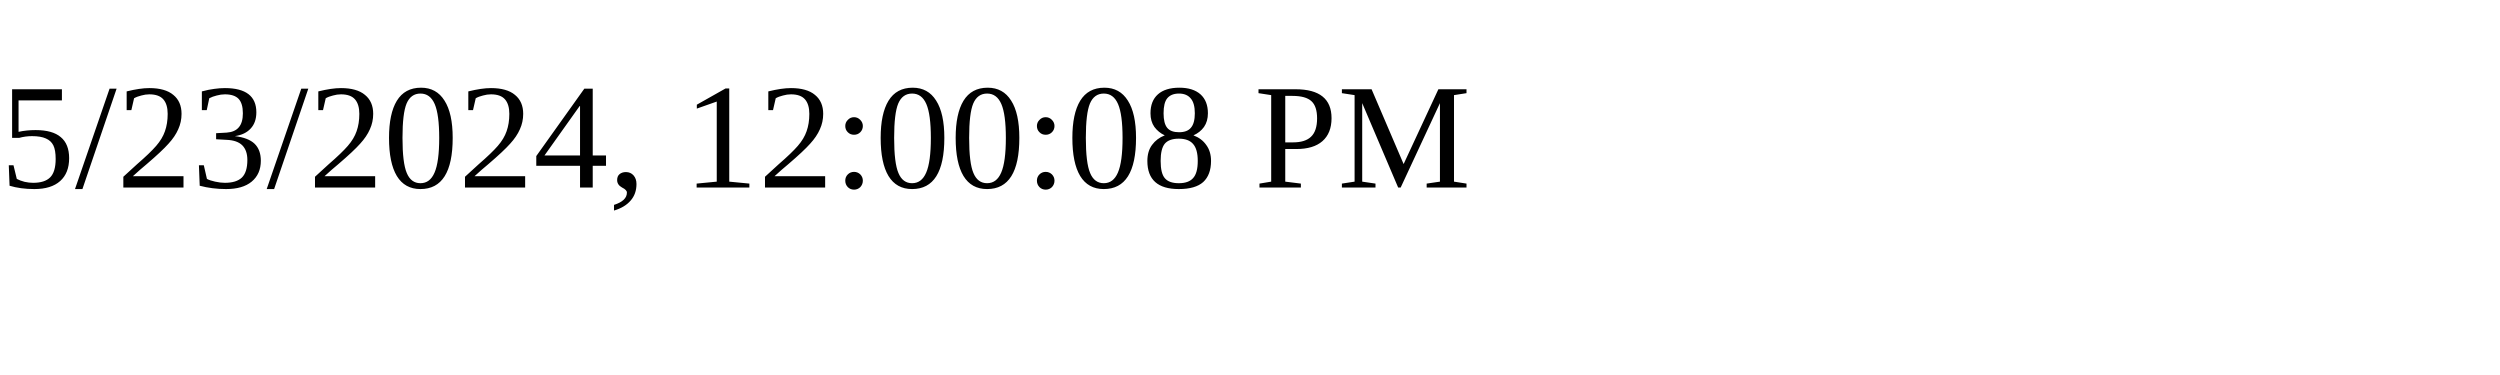
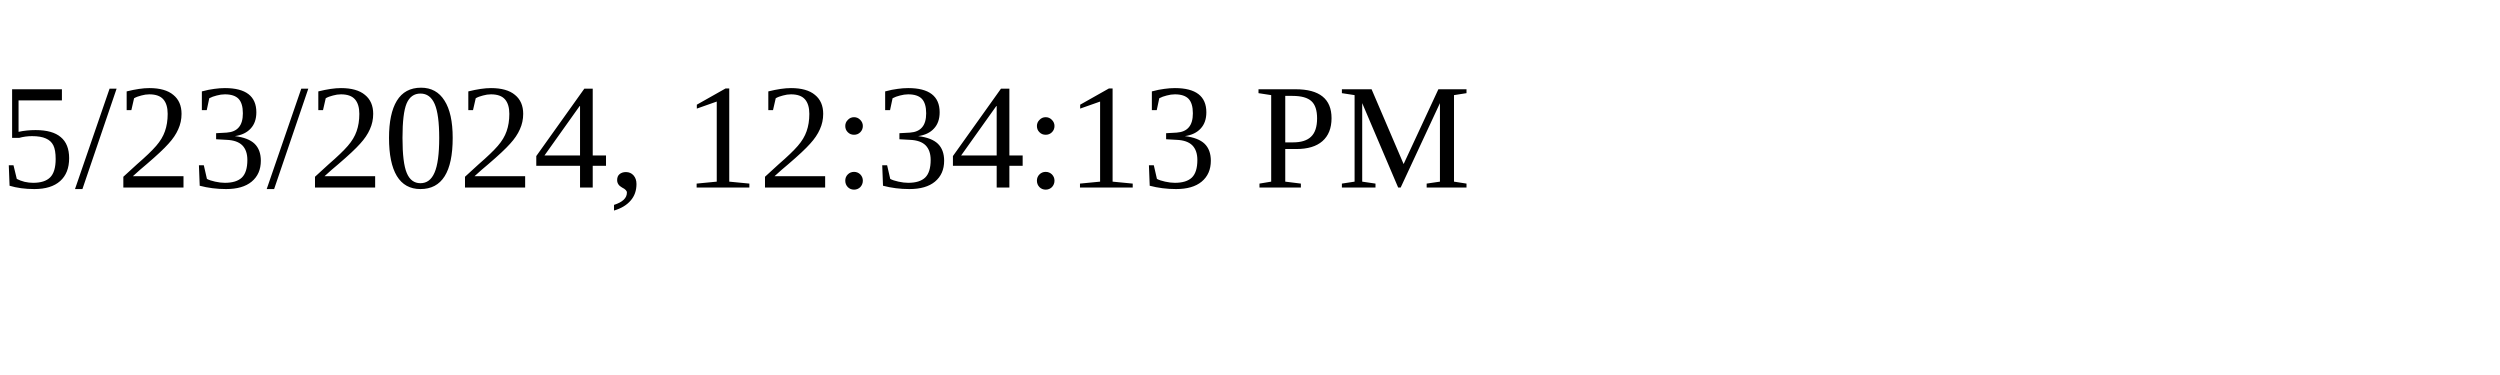
<svg xmlns="http://www.w3.org/2000/svg" height="30" width="200">
-   <text x="0" y="15">5/23/2024, 12:00:08 PM</text>
+   <text x="0" y="15">5/23/2024, 12:34:13 PM</text>
</svg>
